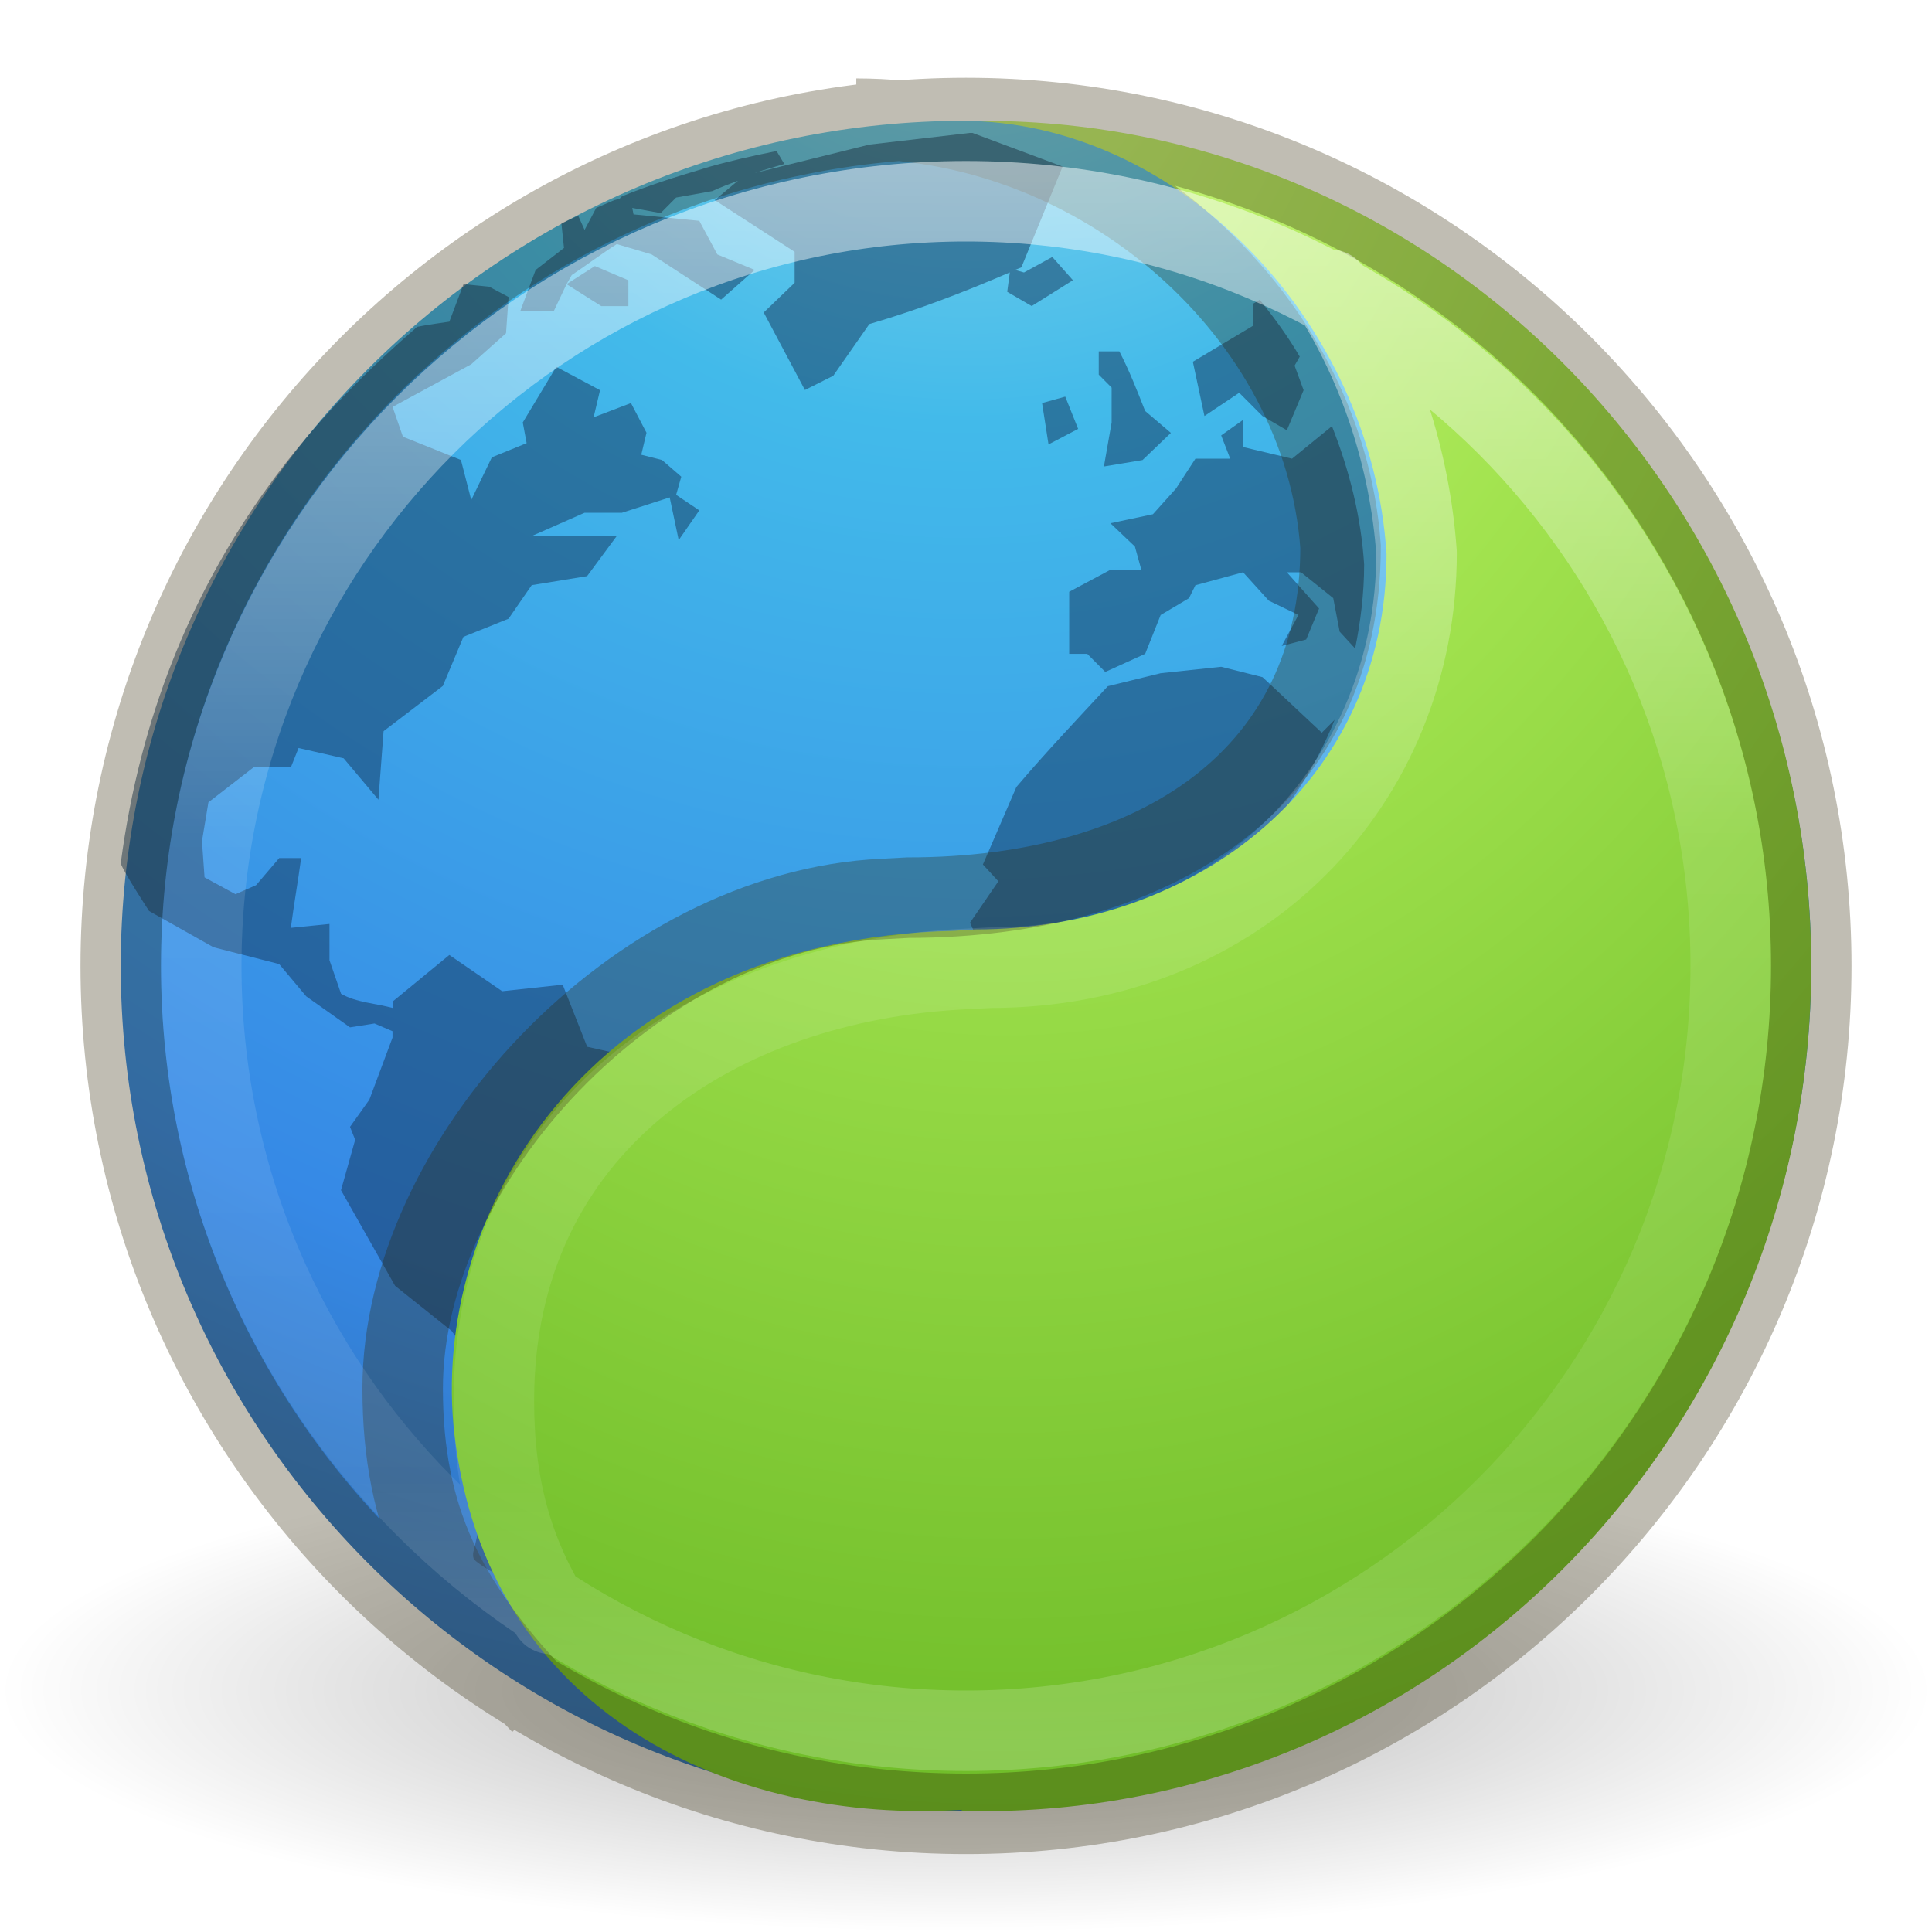
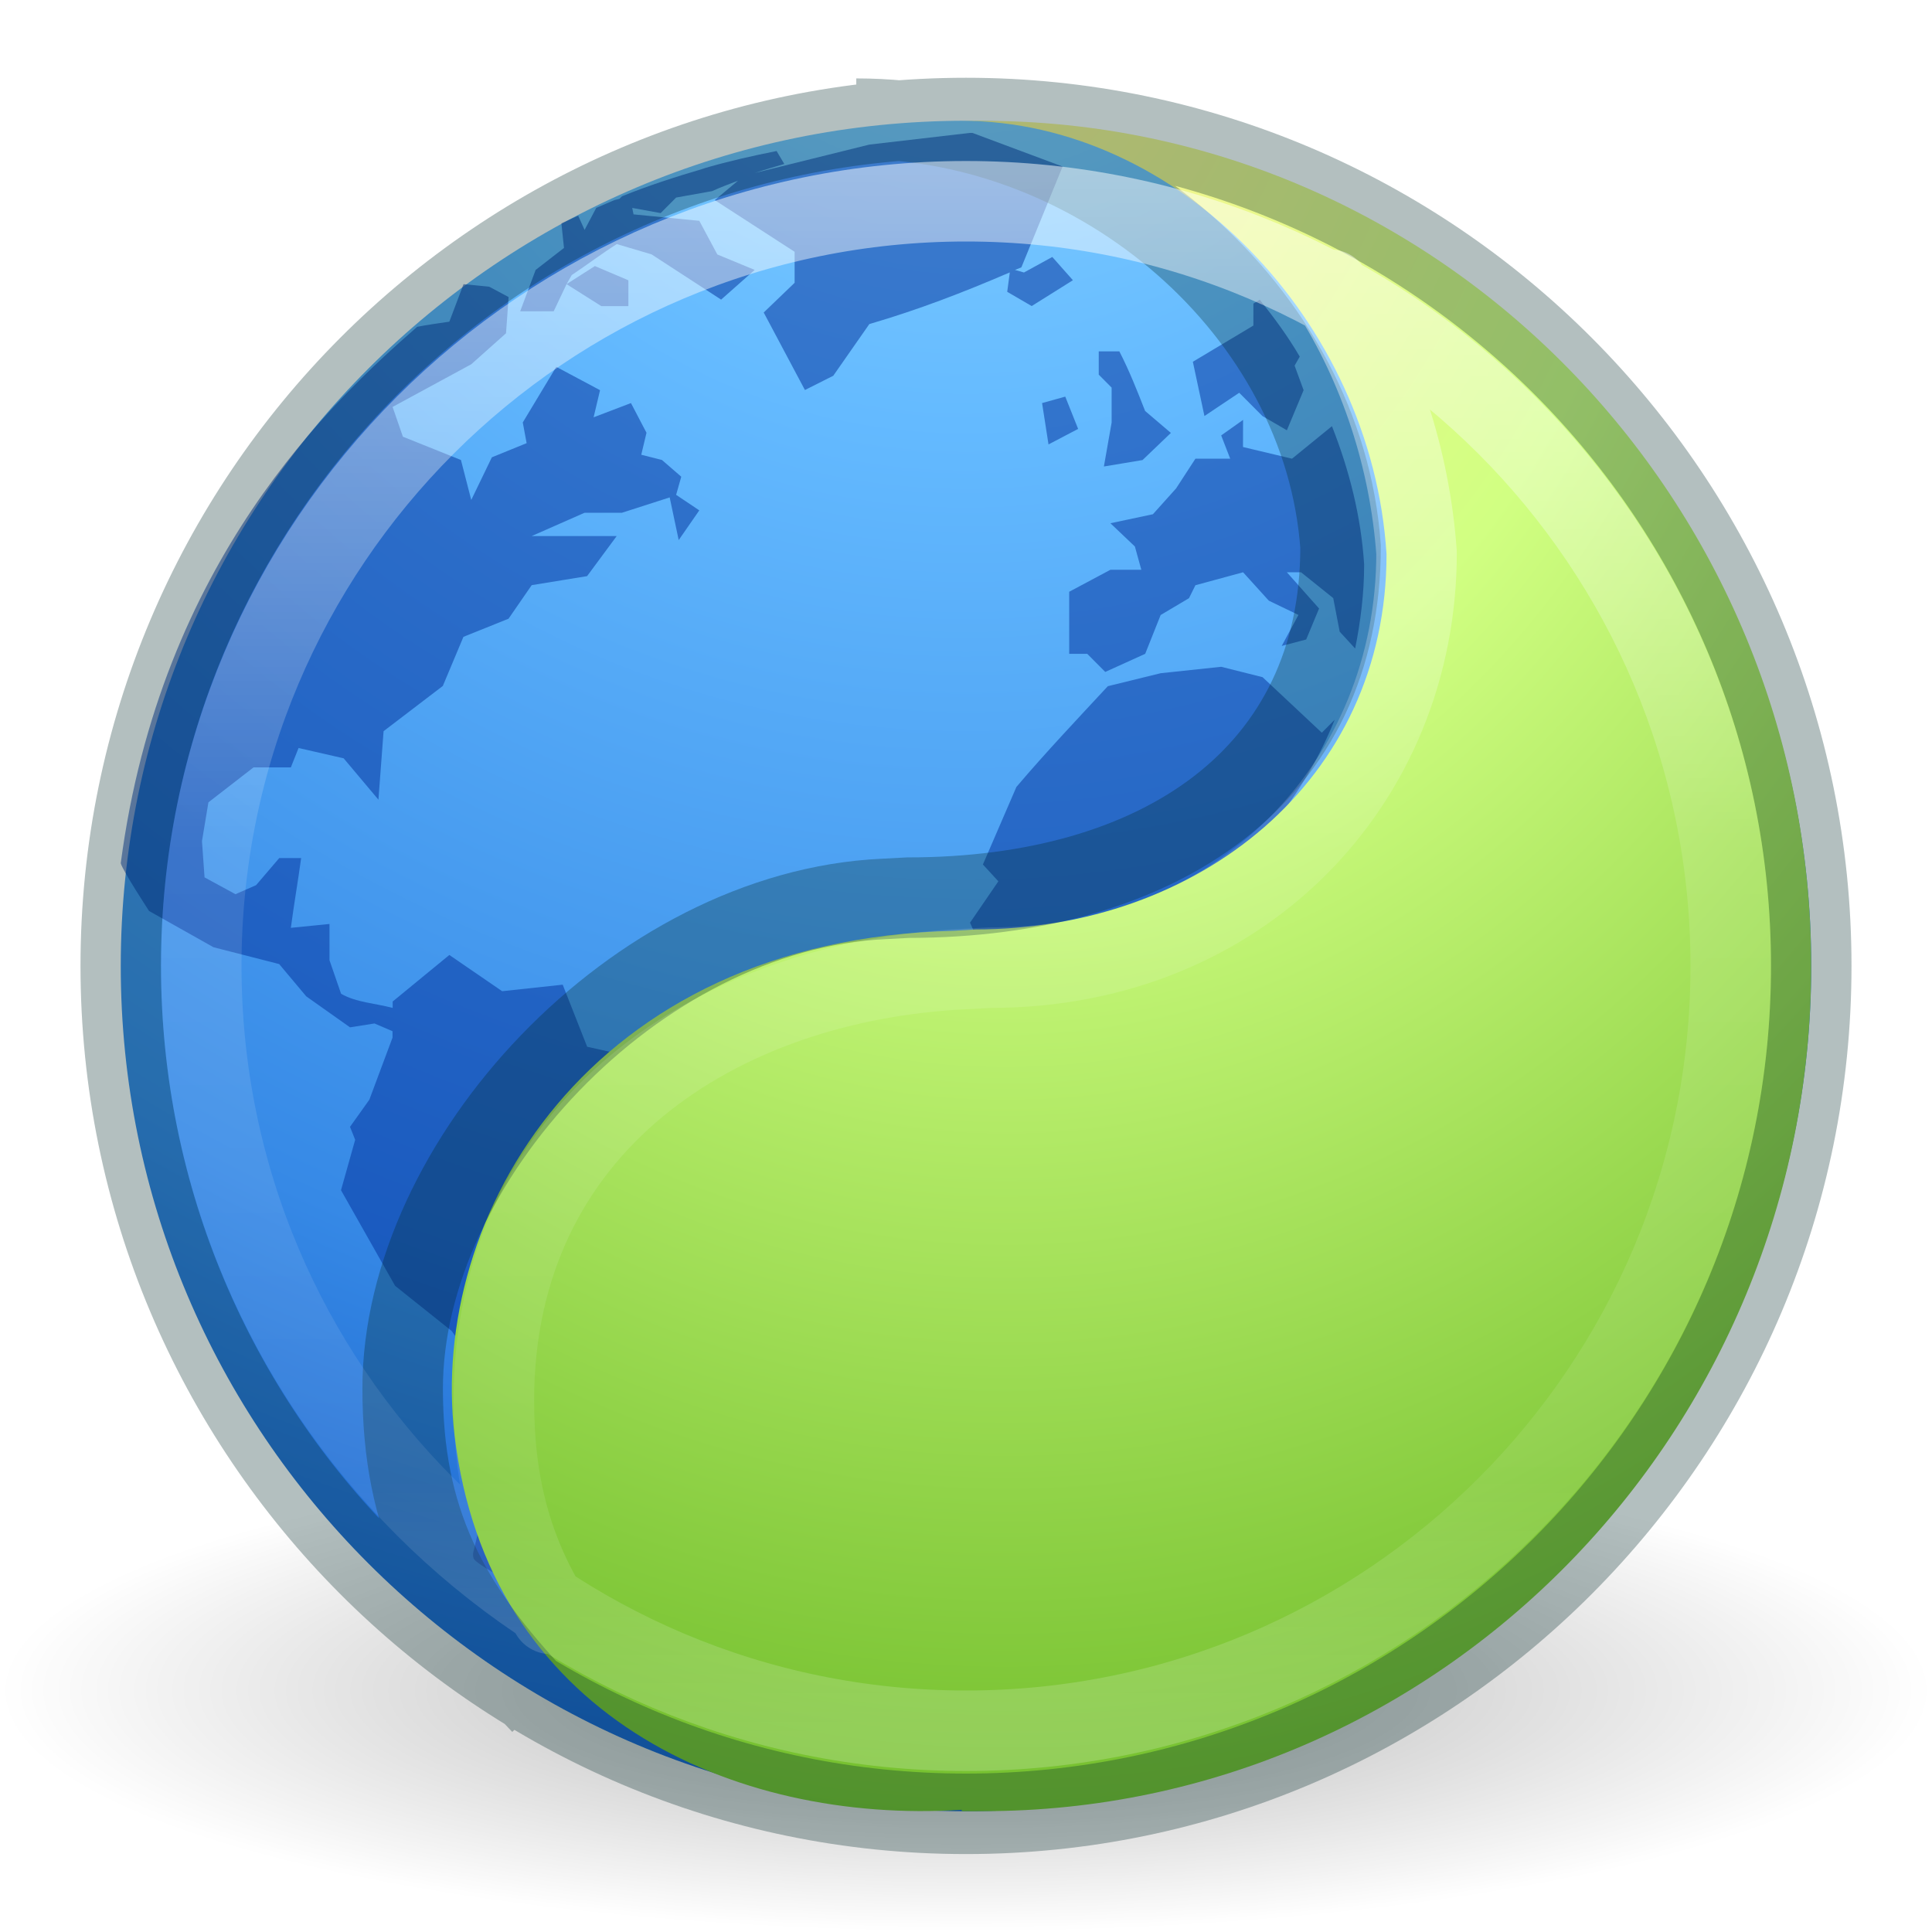
<svg xmlns="http://www.w3.org/2000/svg" xmlns:xlink="http://www.w3.org/1999/xlink" id="svg3946" height="24" width="24" version="1.1">
  <defs id="defs3948">
    <linearGradient id="linearGradient8838">
      <stop offset="0" style="stop-color:#000000;stop-opacity:1" id="stop8840" />
      <stop offset="1" style="stop-color:#000000;stop-opacity:0" id="stop8842" />
    </linearGradient>
    <linearGradient id="linearGradient2867-449-88-871-390-598-476-591-434-148-57-177-3-8-9">
-       <stop id="stop3750-8-9-6" style="stop-color:#90dbec;stop-opacity:1" offset="0" />
-       <stop id="stop3752-3-2-9" style="stop-color:#42baea;stop-opacity:1" offset="0.262" />
+       <stop id="stop3750-8-9-6" style="stop-color:#8cd5ff;stop-opacity:1" offset="0" />
+       <stop id="stop3752-3-2-9" style="stop-color:#64baff;stop-opacity:1" offset="0.262" />
      <stop id="stop3754-7-2-5" style="stop-color:#3689e6;stop-opacity:1" offset="0.705" />
-       <stop id="stop3756-9-3-0" style="stop-color:#2b63a0;stop-opacity:1" offset="1" />
+       <stop id="stop3756-9-3-0" style="stop-color:#0d52bf;stop-opacity:1" offset="1" />
    </linearGradient>
    <radialGradient r="10.625" fy="4.625" fx="62.625" cy="4.625" cx="62.625" gradientTransform="matrix(1.129412,0,0,0.2823525,-58.72941,19.69412)" gradientUnits="userSpaceOnUse" id="radialGradient3090" xlink:href="#linearGradient8838" />
    <radialGradient r="20" fy="8.45" fx="3.972" cy="8.45" cx="3.972" gradientTransform="matrix(0,1.279891,-1.353972,-3.4836662e-8,23.44081,-6.531458)" gradientUnits="userSpaceOnUse" id="radialGradient3100" xlink:href="#linearGradient2867-449-88-871-390-598-476-591-434-148-57-177-3-8-9" />
    <linearGradient x1="71.204" y1="15.369" x2="71.204" y2="40.496" id="linearGradient4338-5-6" xlink:href="#linearGradient4806-2-9-2" gradientUnits="userSpaceOnUse" gradientTransform="matrix(0.7877598,0,0,0.7877599,-44.85744,-9.952426)" />
    <linearGradient id="linearGradient4806-2-9-2">
      <stop id="stop4808-4-6-7" style="stop-color:#ffffff;stop-opacity:1" offset="0" />
      <stop id="stop4810-0-9-3" style="stop-color:#ffffff;stop-opacity:0.235" offset="0.424" />
      <stop id="stop4812-8-7-9" style="stop-color:#ffffff;stop-opacity:0.157" offset="0.821" />
      <stop id="stop4814-0-7-4" style="stop-color:#ffffff;stop-opacity:0.392" offset="1" />
    </linearGradient>
    <radialGradient cx="-1.265" cy="8.45" r="20" fx="0.667" fy="8.45" id="radialGradient3126-7-25-24-9" xlink:href="#linearGradient4223" gradientUnits="userSpaceOnUse" gradientTransform="matrix(0,2.01171,-1.584131,-2.2840856e-8,25.8856,-1.132613)" />
    <linearGradient id="linearGradient4223">
-       <stop id="stop4225" style="stop-color:#cdf87e;stop-opacity:1" offset="0" />
-       <stop id="stop4227" style="stop-color:#a2e34f;stop-opacity:1" offset="0.262" />
+       <stop id="stop4225" style="stop-color:#fff394;stop-opacity:1" offset="0" />
+       <stop id="stop4227" style="stop-color:#d1ff82;stop-opacity:1" offset="0.262" />
      <stop id="stop4229" style="stop-color:#68b723;stop-opacity:1" offset="0.661" />
-       <stop id="stop4231" style="stop-color:#1d7e0d;stop-opacity:1" offset="1" />
+       <stop id="stop4231" style="stop-color:#206b00;stop-opacity:1" offset="1" />
    </linearGradient>
  </defs>
  <path d="m 24,21 c 0,1.657 -5.373,3 -12,3 C 5.373,24 -2.5e-7,22.657 -2.5e-7,21 -2.5e-7,19.343 5.373,18 12,18 c 6.627,0 12,1.343 12,3 l 0,0 z" id="path8836" style="opacity:0.3;fill:url(#radialGradient3090);fill-opacity:1;fill-rule:evenodd;stroke:none;stroke-width:1;marker:none;visibility:visible;display:inline;overflow:visible" />
  <path style="color:#000000;fill:url(#radialGradient3100);fill-opacity:1;fill-rule:nonzero;stroke:none;stroke-width:1;marker:none;visibility:visible;display:inline;overflow:visible;enable-background:accumulate" id="path2555" d="M 12,1.5 C 6.206,1.5 1.5,6.206 1.5,12 1.5,17.794 6.206,22.5 12,22.5 17.794,22.5 22.5,17.794 22.5,12 22.5,6.206 17.794,1.5 12,1.5 z" />
-   <path d="M 12.048,1.651 10.8,1.796 9.375,2.149 C 9.495,2.109 9.618,2.075 9.743,2.037 L 9.647,1.876 c -0.299,0.06 -0.591,0.125 -0.88,0.209 -0.015,0.004 -0.033,0.012 -0.048,0.016 -0.34,0.1 -0.668,0.206 -0.992,0.337 l -0.032,0.032 -0.064,0.016 c -0.074,0.031 -0.151,0.064 -0.224,0.096 L 7.262,2.856 7.182,2.679 c -0.066,0.031 -0.142,0.064 -0.208,0.096 l 0.032,0.305 -0.352,0.273 -0.192,0.514 0.416,0 L 7.038,3.53 7.102,3.417 C 7.288,3.293 7.473,3.152 7.662,3.032 l 0.432,0.128 c 0.287,0.185 0.577,0.377 0.864,0.562 L 9.375,3.353 8.911,3.161 8.687,2.743 7.87,2.663 7.854,2.583 8.207,2.647 8.399,2.454 8.847,2.374 C 8.951,2.326 9.062,2.285 9.167,2.245 l -0.288,0.241 0.992,0.642 0,0.385 -0.384,0.369 0.512,0.963 0.352,-0.177 0.448,-0.642 c 0.62,-0.182 1.16,-0.391 1.745,-0.642 l -0.032,0.241 0.304,0.177 0.512,-0.321 -0.256,-0.289 -0.352,0.193 -0.112,-0.032 c 0.025,-0.011 0.055,-0.021 0.08,-0.032 L 13.2,2.069 12.08,1.651 c -0.015,-3.171e-4 -0.017,2.595e-4 -0.032,0 z m -5.01,1.879 0.432,0.273 0.336,0 0,-0.321 -0.416,-0.177 z m -1.28,0 -0.176,0.466 c 0,0 -0.318,0.045 -0.4,0.064 C 4.128,4.981 1.995,6.97 1.5,10.723 c 0.02,0.087 0.352,0.594 0.352,0.594 l 0.8,0.45 0.816,0.209 0.336,0.401 0.544,0.385 0.304,-0.048 0.224,0.096 0,0.08 -0.288,0.771 -0.24,0.337 0.064,0.161 -0.176,0.626 0.672,1.188 0.704,0.562 0.304,0.434 -0.032,0.867 0.224,0.482 -0.224,0.947 c -0.004,0.012 -0.015,0.049 0,0.096 0.03,0.095 1.236,0.728 1.312,0.674 0.019,-0.013 0.015,-0.02 0.032,-0.032 -0.426,-0.76 -0.672,-1.634 -0.672,-2.569 0,-1.48 0.62,-2.801 1.601,-3.757 L 7.87,13.132 7.294,13.003 6.99,12.232 6.238,12.313 5.582,11.863 l -0.704,0.578 0,0.08 C 4.668,12.464 4.423,12.453 4.237,12.345 l -0.144,-0.417 0,-0.45 -0.48,0.048 C 3.651,11.237 3.702,10.947 3.741,10.659 l -0.272,0 -0.288,0.337 -0.256,0.112 -0.384,-0.209 -0.032,-0.45 0.08,-0.482 0.56,-0.434 0.464,0 0.096,-0.241 0.56,0.128 0.432,0.514 0.064,-0.851 0.736,-0.562 0.256,-0.61 0.56,-0.225 0.288,-0.417 0.688,-0.112 0.368,-0.498 -1.056,0 0.656,-0.289 0.464,0 L 8.319,6.179 8.431,6.709 8.687,6.34 8.399,6.147 8.463,5.922 8.223,5.714 7.966,5.649 8.031,5.376 7.838,5.007 7.374,5.184 7.454,4.847 6.91,4.557 6.494,5.248 6.542,5.505 6.11,5.681 5.854,6.211 5.726,5.714 5.005,5.425 4.877,5.055 5.854,4.525 6.286,4.14 6.318,3.69 6.078,3.562 Z m 9.892,0.193 -0.08,0.048 0,0.273 -0.752,0.45 0.144,0.674 0.432,-0.289 0.288,0.289 0.304,0.177 0.208,-0.498 -0.112,-0.305 0.064,-0.112 C 15.998,4.177 15.83,3.949 15.649,3.723 Z m -2.001,0.642 0,0.289 0.16,0.161 0,0.434 -0.096,0.546 0.48,-0.08 0.352,-0.337 -0.32,-0.273 C 14.124,4.848 14.031,4.61 13.905,4.365 Z m -0.416,0.562 -0.288,0.08 0.08,0.514 0.368,-0.193 z m 2.209,0.289 -0.272,0.193 0.112,0.289 -0.432,0 -0.24,0.369 -0.288,0.321 -0.528,0.112 0.304,0.289 0.08,0.289 -0.384,0 -0.512,0.273 0,0.771 0.224,0 0.224,0.225 0.496,-0.225 0.192,-0.482 0.352,-0.209 0.08,-0.161 0.592,-0.161 0.32,0.353 0.368,0.177 -0.208,0.385 0.304,-0.08 0.16,-0.385 -0.4,-0.45 0.176,0 0.4,0.321 0.08,0.417 0.192,0.209 c 0.068,-0.335 0.112,-0.689 0.112,-1.044 -0.039,-0.602 -0.185,-1.171 -0.4,-1.718 L 16.05,5.698 15.441,5.553 Z m -0.272,3.067 -0.752,0.08 -0.656,0.161 c -0.377,0.406 -0.779,0.831 -1.136,1.252 l -0.416,0.963 0.192,0.209 -0.352,0.514 0.304,0.674 c 1.917,-0.202 3.53,-1.468 4.226,-3.195 l -0.16,0.161 -0.736,-0.69 z" id="path6534-2-8" style="color:#000000;display:inline;overflow:visible;visibility:visible;opacity:0.5;fill:#13355a;fill-opacity:1;fill-rule:nonzero;stroke:none;stroke-width:1;marker:none;enable-background:accumulate" />
+   <path d="M 12.048,1.651 10.8,1.796 9.375,2.149 C 9.495,2.109 9.618,2.075 9.743,2.037 L 9.647,1.876 c -0.299,0.06 -0.591,0.125 -0.88,0.209 -0.015,0.004 -0.033,0.012 -0.048,0.016 -0.34,0.1 -0.668,0.206 -0.992,0.337 l -0.032,0.032 -0.064,0.016 c -0.074,0.031 -0.151,0.064 -0.224,0.096 L 7.262,2.856 7.182,2.679 c -0.066,0.031 -0.142,0.064 -0.208,0.096 l 0.032,0.305 -0.352,0.273 -0.192,0.514 0.416,0 L 7.038,3.53 7.102,3.417 C 7.288,3.293 7.473,3.152 7.662,3.032 l 0.432,0.128 c 0.287,0.185 0.577,0.377 0.864,0.562 L 9.375,3.353 8.911,3.161 8.687,2.743 7.87,2.663 7.854,2.583 8.207,2.647 8.399,2.454 8.847,2.374 C 8.951,2.326 9.062,2.285 9.167,2.245 l -0.288,0.241 0.992,0.642 0,0.385 -0.384,0.369 0.512,0.963 0.352,-0.177 0.448,-0.642 c 0.62,-0.182 1.16,-0.391 1.745,-0.642 l -0.032,0.241 0.304,0.177 0.512,-0.321 -0.256,-0.289 -0.352,0.193 -0.112,-0.032 c 0.025,-0.011 0.055,-0.021 0.08,-0.032 L 13.2,2.069 12.08,1.651 c -0.015,-3.171e-4 -0.017,2.595e-4 -0.032,0 z m -5.01,1.879 0.432,0.273 0.336,0 0,-0.321 -0.416,-0.177 z m -1.28,0 -0.176,0.466 c 0,0 -0.318,0.045 -0.4,0.064 C 4.128,4.981 1.995,6.97 1.5,10.723 c 0.02,0.087 0.352,0.594 0.352,0.594 l 0.8,0.45 0.816,0.209 0.336,0.401 0.544,0.385 0.304,-0.048 0.224,0.096 0,0.08 -0.288,0.771 -0.24,0.337 0.064,0.161 -0.176,0.626 0.672,1.188 0.704,0.562 0.304,0.434 -0.032,0.867 0.224,0.482 -0.224,0.947 c -0.004,0.012 -0.015,0.049 0,0.096 0.03,0.095 1.236,0.728 1.312,0.674 0.019,-0.013 0.015,-0.02 0.032,-0.032 -0.426,-0.76 -0.672,-1.634 -0.672,-2.569 0,-1.48 0.62,-2.801 1.601,-3.757 L 7.87,13.132 7.294,13.003 6.99,12.232 6.238,12.313 5.582,11.863 l -0.704,0.578 0,0.08 C 4.668,12.464 4.423,12.453 4.237,12.345 l -0.144,-0.417 0,-0.45 -0.48,0.048 C 3.651,11.237 3.702,10.947 3.741,10.659 l -0.272,0 -0.288,0.337 -0.256,0.112 -0.384,-0.209 -0.032,-0.45 0.08,-0.482 0.56,-0.434 0.464,0 0.096,-0.241 0.56,0.128 0.432,0.514 0.064,-0.851 0.736,-0.562 0.256,-0.61 0.56,-0.225 0.288,-0.417 0.688,-0.112 0.368,-0.498 -1.056,0 0.656,-0.289 0.464,0 L 8.319,6.179 8.431,6.709 8.687,6.34 8.399,6.147 8.463,5.922 8.223,5.714 7.966,5.649 8.031,5.376 7.838,5.007 7.374,5.184 7.454,4.847 6.91,4.557 6.494,5.248 6.542,5.505 6.11,5.681 5.854,6.211 5.726,5.714 5.005,5.425 4.877,5.055 5.854,4.525 6.286,4.14 6.318,3.69 6.078,3.562 Z m 9.892,0.193 -0.08,0.048 0,0.273 -0.752,0.45 0.144,0.674 0.432,-0.289 0.288,0.289 0.304,0.177 0.208,-0.498 -0.112,-0.305 0.064,-0.112 C 15.998,4.177 15.83,3.949 15.649,3.723 Z m -2.001,0.642 0,0.289 0.16,0.161 0,0.434 -0.096,0.546 0.48,-0.08 0.352,-0.337 -0.32,-0.273 C 14.124,4.848 14.031,4.61 13.905,4.365 Z m -0.416,0.562 -0.288,0.08 0.08,0.514 0.368,-0.193 z m 2.209,0.289 -0.272,0.193 0.112,0.289 -0.432,0 -0.24,0.369 -0.288,0.321 -0.528,0.112 0.304,0.289 0.08,0.289 -0.384,0 -0.512,0.273 0,0.771 0.224,0 0.224,0.225 0.496,-0.225 0.192,-0.482 0.352,-0.209 0.08,-0.161 0.592,-0.161 0.32,0.353 0.368,0.177 -0.208,0.385 0.304,-0.08 0.16,-0.385 -0.4,-0.45 0.176,0 0.4,0.321 0.08,0.417 0.192,0.209 c 0.068,-0.335 0.112,-0.689 0.112,-1.044 -0.039,-0.602 -0.185,-1.171 -0.4,-1.718 L 16.05,5.698 15.441,5.553 Z m -0.272,3.067 -0.752,0.08 -0.656,0.161 c -0.377,0.406 -0.779,0.831 -1.136,1.252 l -0.416,0.963 0.192,0.209 -0.352,0.514 0.304,0.674 c 1.917,-0.202 3.53,-1.468 4.226,-3.195 l -0.16,0.161 -0.736,-0.69 z" id="path6534-2-8" style="color:#000000;display:inline;overflow:visible;visibility:visible;opacity:0.5;fill:#002e99;fill-opacity:1;fill-rule:nonzero;stroke:none;stroke-width:1;marker:none;enable-background:accumulate" />
  <path d="m 11.948,1.501 c 2.673,0 5.093,2.474 5.276,5.384 2e-6,2.822 -2.344,4.661 -5.11,4.661 l -0.264,0.017 c -4.556,0.107 -6.523,3.559 -6.204,6.263 0.41,3.476 3.464,4.838 6.301,4.656 l 0,0.017 c 0.088,0.002 0.175,0 0.264,0 5.676,0 10.288,-4.707 10.288,-10.499 0,-5.792 -4.612,-10.499 -10.288,-10.499 -0.089,0 -0.176,-0.002 -0.264,-1.24e-5 z" id="path2555-1-1" style="color:#000000;clip-rule:nonzero;display:inline;overflow:visible;visibility:visible;opacity:1;isolation:auto;mix-blend-mode:normal;color-interpolation:sRGB;color-interpolation-filters:linearRGB;solid-color:#000000;solid-opacity:1;fill:url(#radialGradient3126-7-25-24-9);fill-opacity:1;fill-rule:nonzero;stroke:none;stroke-width:1;stroke-linecap:butt;stroke-linejoin:miter;stroke-miterlimit:4;stroke-dasharray:none;stroke-dashoffset:0;stroke-opacity:1;marker:none;color-rendering:auto;image-rendering:auto;shape-rendering:auto;text-rendering:auto;enable-background:accumulate" />
-   <path d="M 12,1.466 C 6.206,1.466 1.5,6.188 1.5,11.999 c 0,5.812 4.706,10.533 10.5,10.533 5.794,0 10.5,-4.721 10.5,-10.533 C 22.5,6.188 17.794,1.466 12,1.466 Z m -1.363,0.008 c 3.03,0 5.808,2.391 6.016,5.317 4e-6,2.837 -2.239,4.36 -5.374,4.36 l -0.302,0.016 c -3.078,0.142 -5.975,3.261 -5.975,6.082 0,1.618 0.538,2.687 1.722,3.919" style="color:#000000;display:inline;overflow:visible;visibility:visible;opacity:0.3;fill:none;stroke:#2b2200;stroke-width:1;marker:none;enable-background:accumulate" id="path3871" />
+   <path d="M 12,1.466 C 6.206,1.466 1.5,6.188 1.5,11.999 c 0,5.812 4.706,10.533 10.5,10.533 5.794,0 10.5,-4.721 10.5,-10.533 C 22.5,6.188 17.794,1.466 12,1.466 Z m -1.363,0.008 c 3.03,0 5.808,2.391 6.016,5.317 4e-6,2.837 -2.239,4.36 -5.374,4.36 l -0.302,0.016 c -3.078,0.142 -5.975,3.261 -5.975,6.082 0,1.618 0.538,2.687 1.722,3.919" style="color:#000000;display:inline;overflow:visible;visibility:visible;opacity:0.3;fill:none;stroke:#002728;stroke-width:1;marker:none;enable-background:accumulate;stroke-opacity:1" id="path3871" />
  <path d="m 21.5,12 c 0,5.247 -4.253,9.5 -9.5,9.5 -5.247,0 -9.5,-4.253 -9.5,-9.5 0,-5.247 4.253,-9.5 9.5,-9.5 5.247,0 9.5,4.253 9.5,9.5 z M 16.524,3.599 c 0.614,0.957 0.99,2.103 1.073,3.268 4e-6,2.837 -2.163,5.154 -5.298,5.154 l -0.302,0.016 c -3.078,0.142 -5.862,1.938 -5.862,5.364 0,1.048 0.226,1.866 0.707,2.647" style="color:#000000;display:inline;overflow:visible;visibility:visible;opacity:0.5;fill:none;stroke:url(#linearGradient4338-5-6);stroke-width:1;stroke-linecap:round;stroke-linejoin:round;stroke-miterlimit:4;stroke-dasharray:none;stroke-dashoffset:0;stroke-opacity:1;marker:none;enable-background:accumulate" id="path4455" />
</svg>
